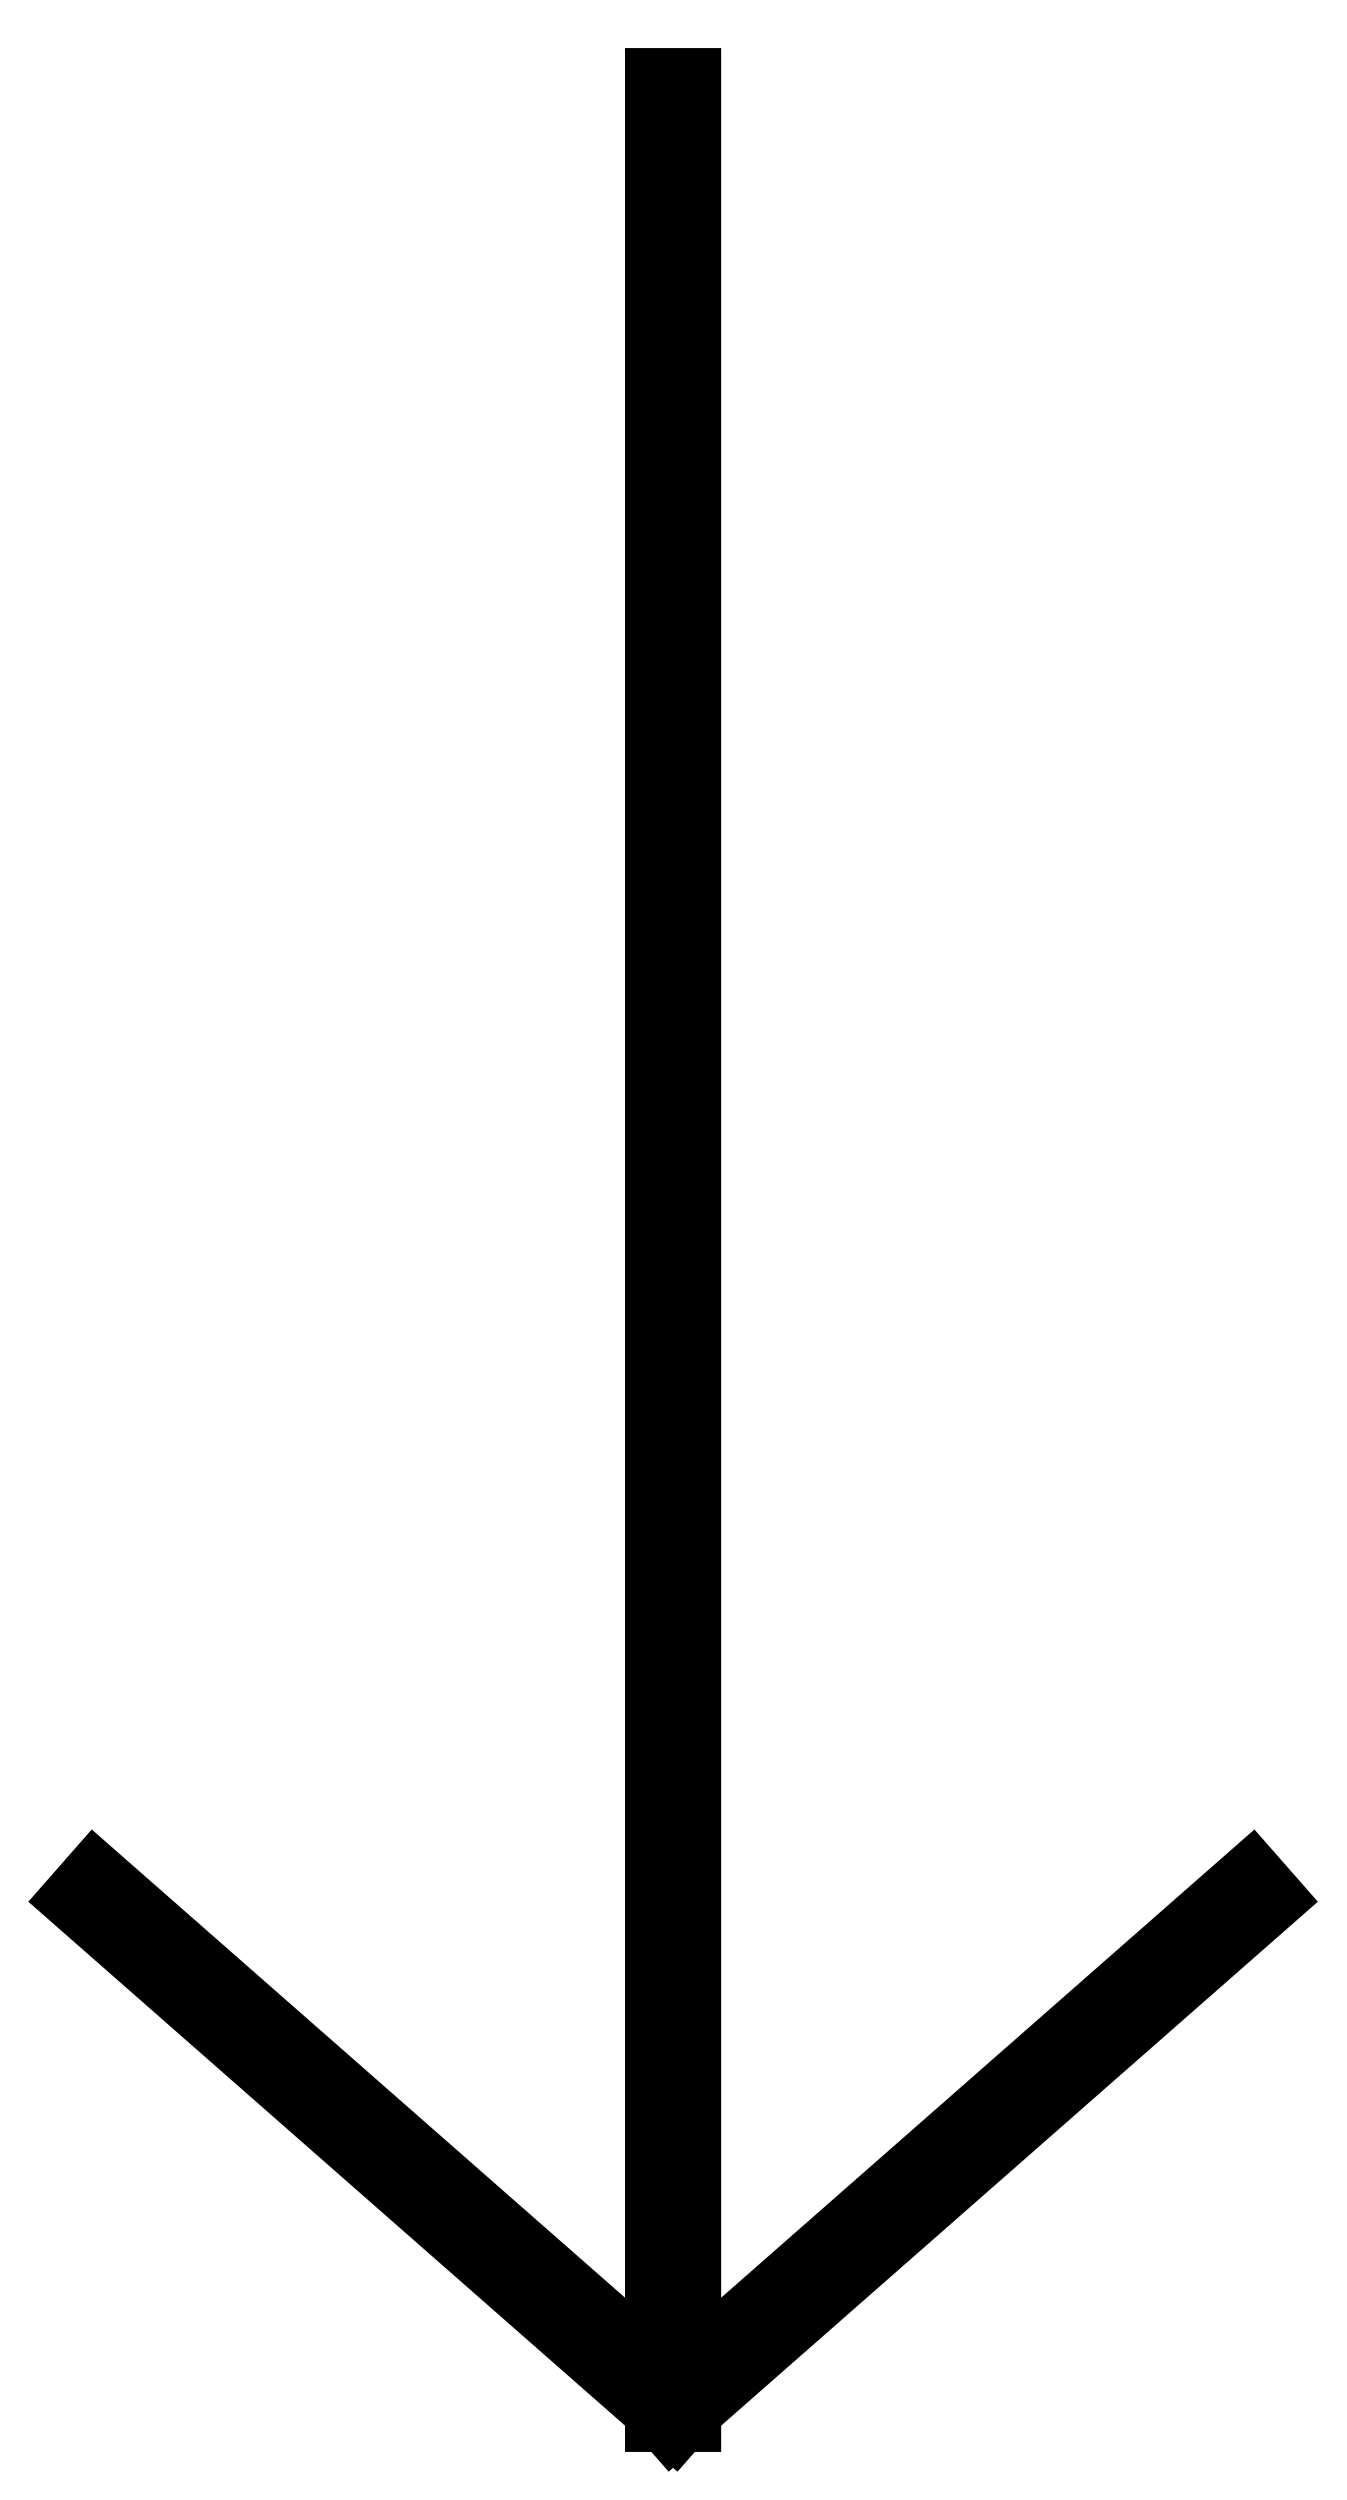
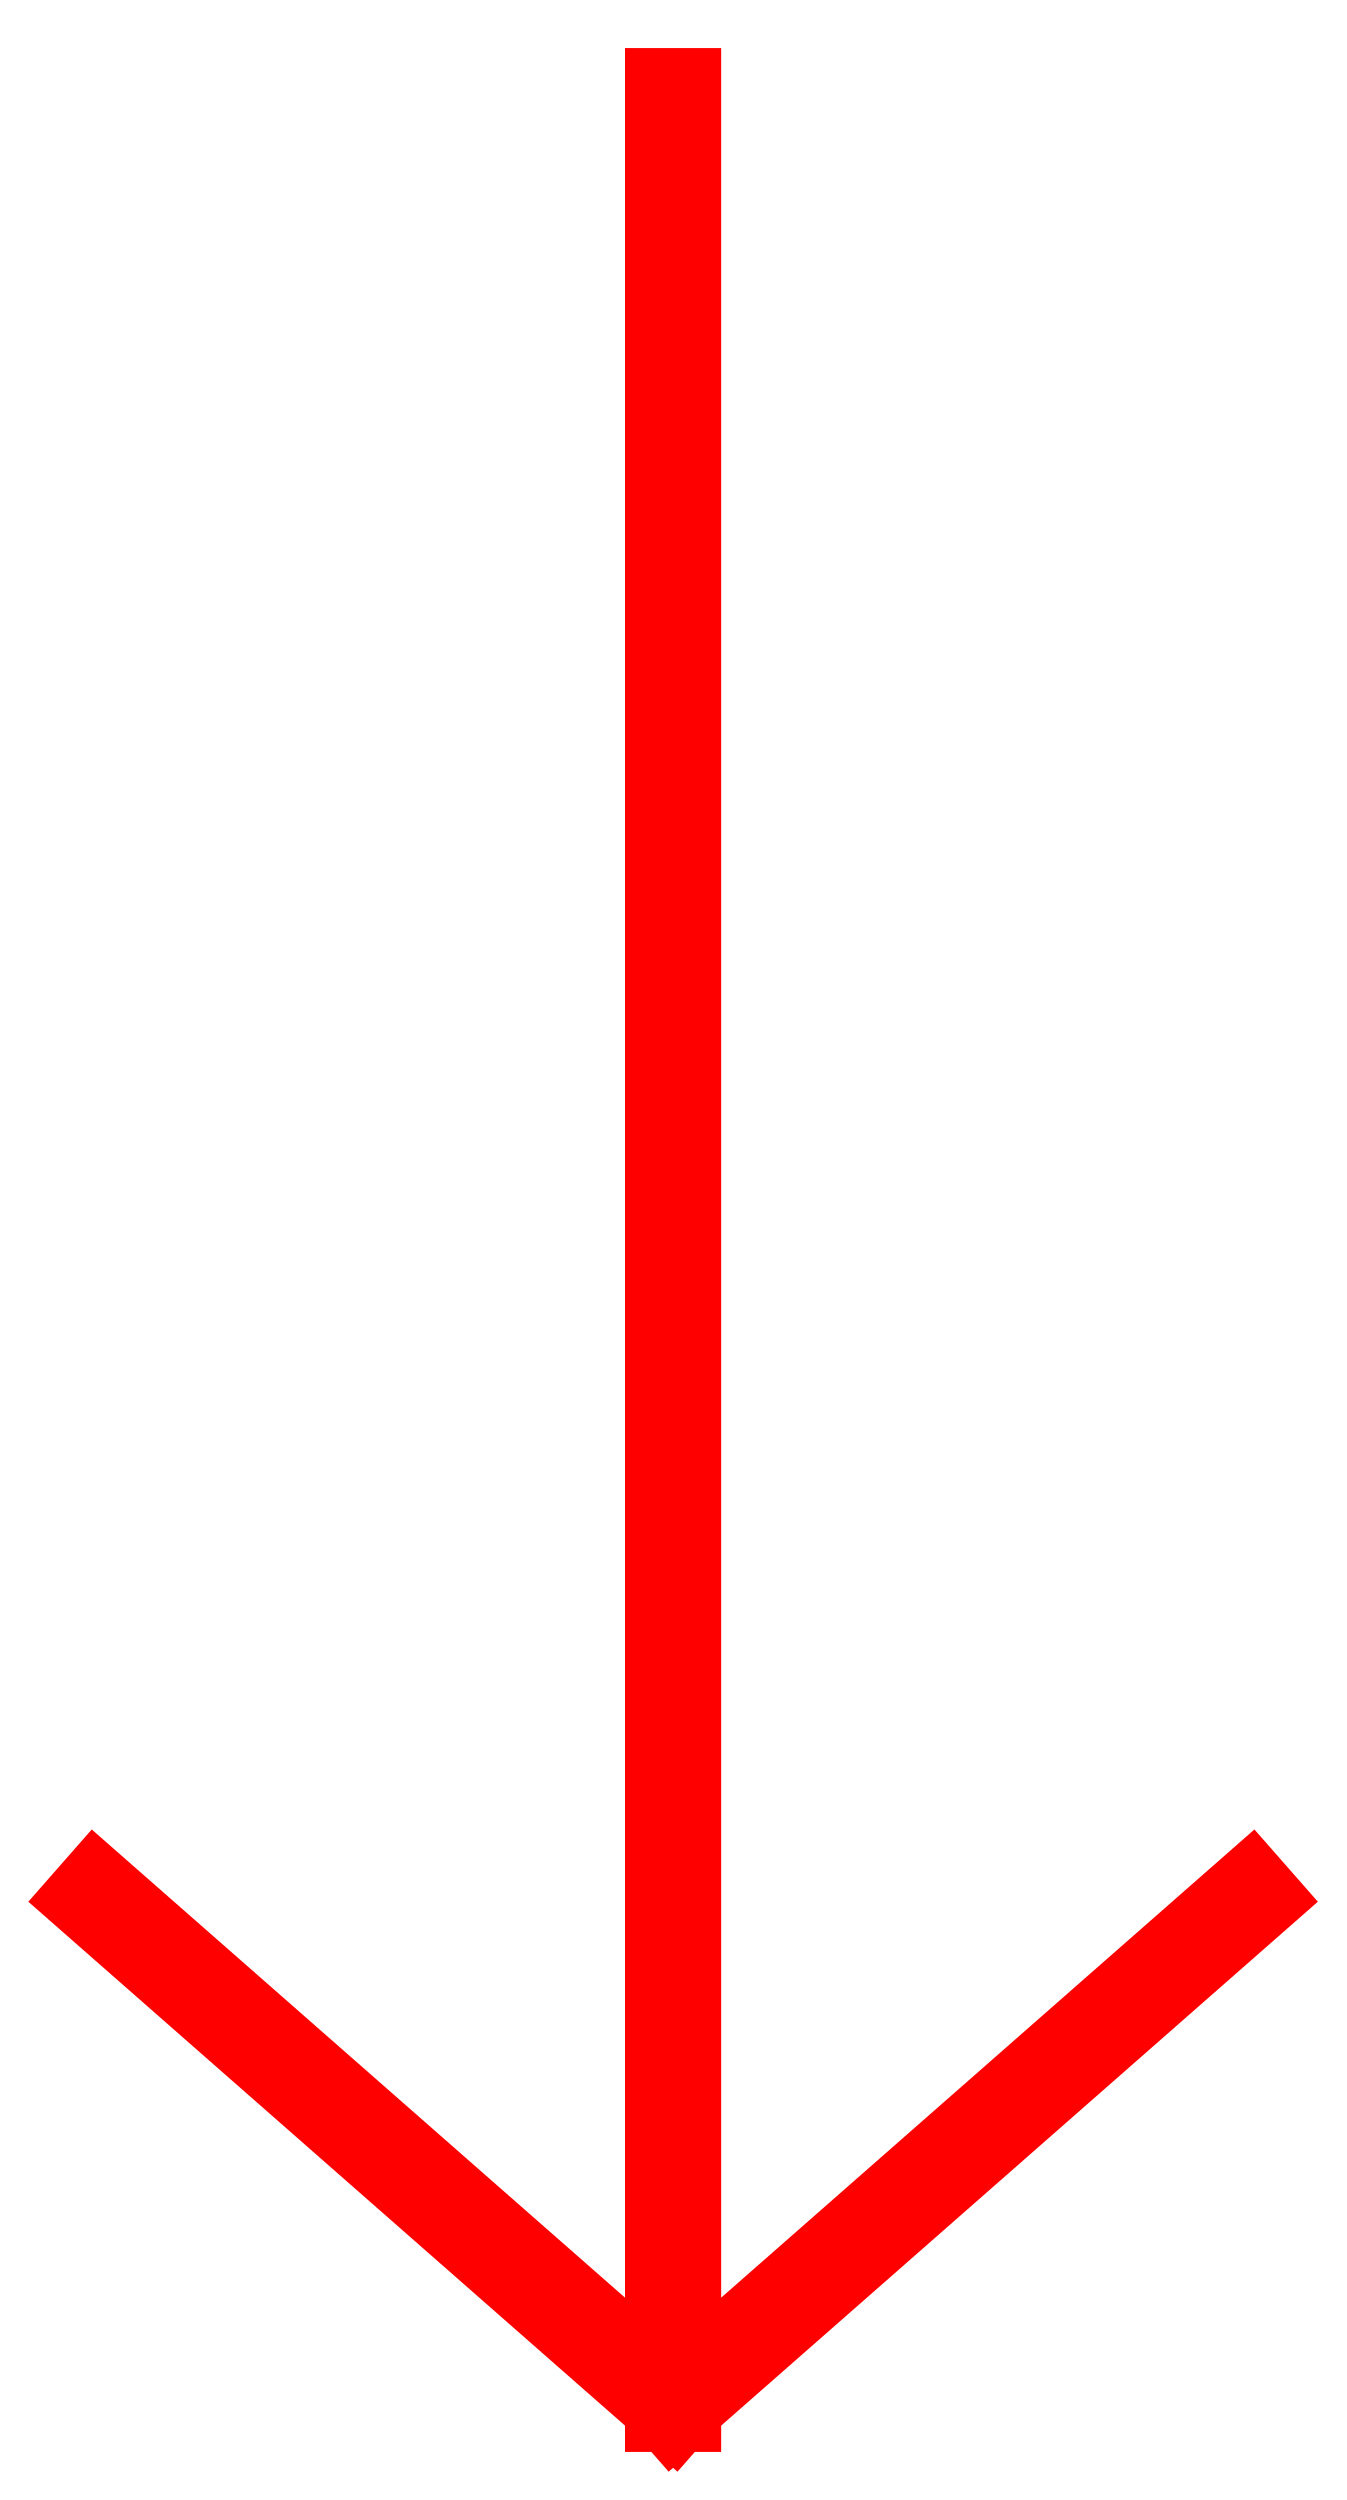
<svg xmlns="http://www.w3.org/2000/svg" width="14" height="26" viewBox="0 0 14 26" fill="none">
-   <path d="M7 1V25M7 25L1 19.732M7 25L13 19.732" stroke="black" stroke-linecap="square" />
+   <path d="M7 1V25M7 25L1 19.732M7 25L13 19.732" stroke="red" stroke-linecap="square" />
</svg>
